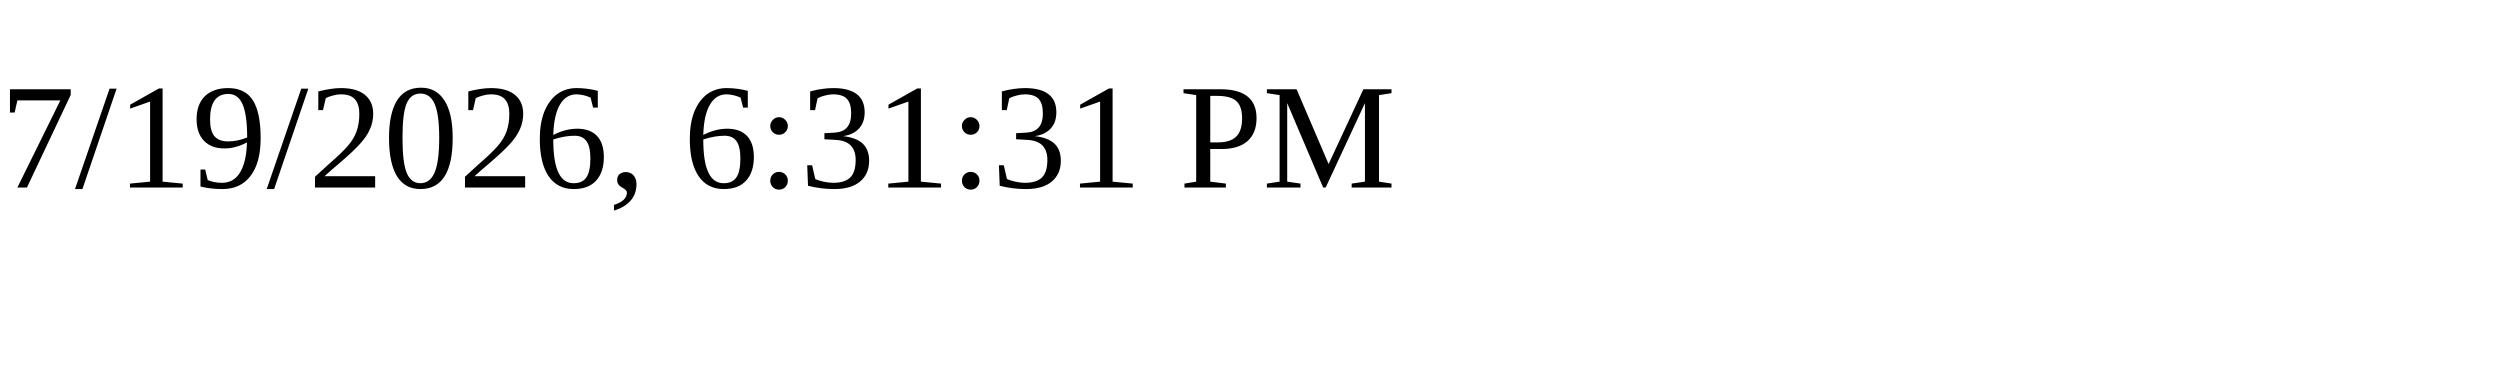
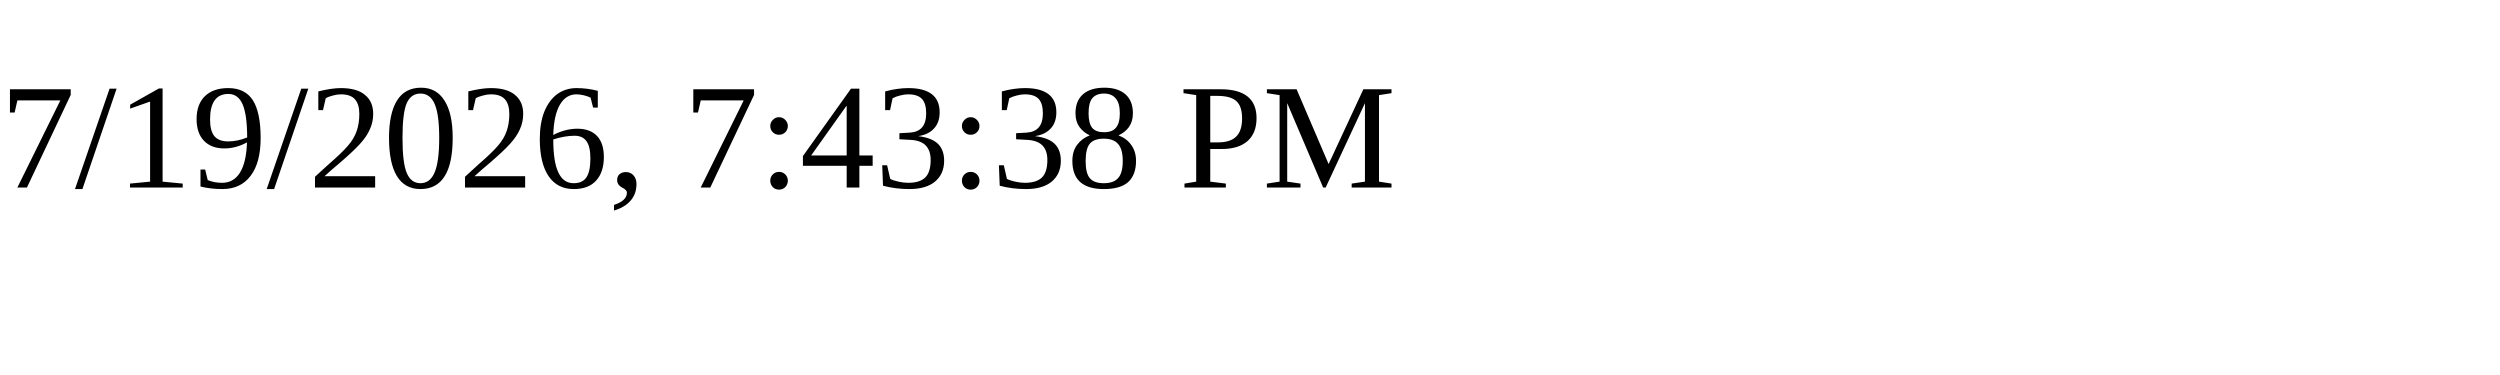
<svg xmlns="http://www.w3.org/2000/svg" height="30" width="200">
-   <text x="0" y="15">7/19/2026, 6:31:31 PM</text>
+   <text x="0" y="15">7/19/2026, 7:43:38 PM</text>
</svg>
